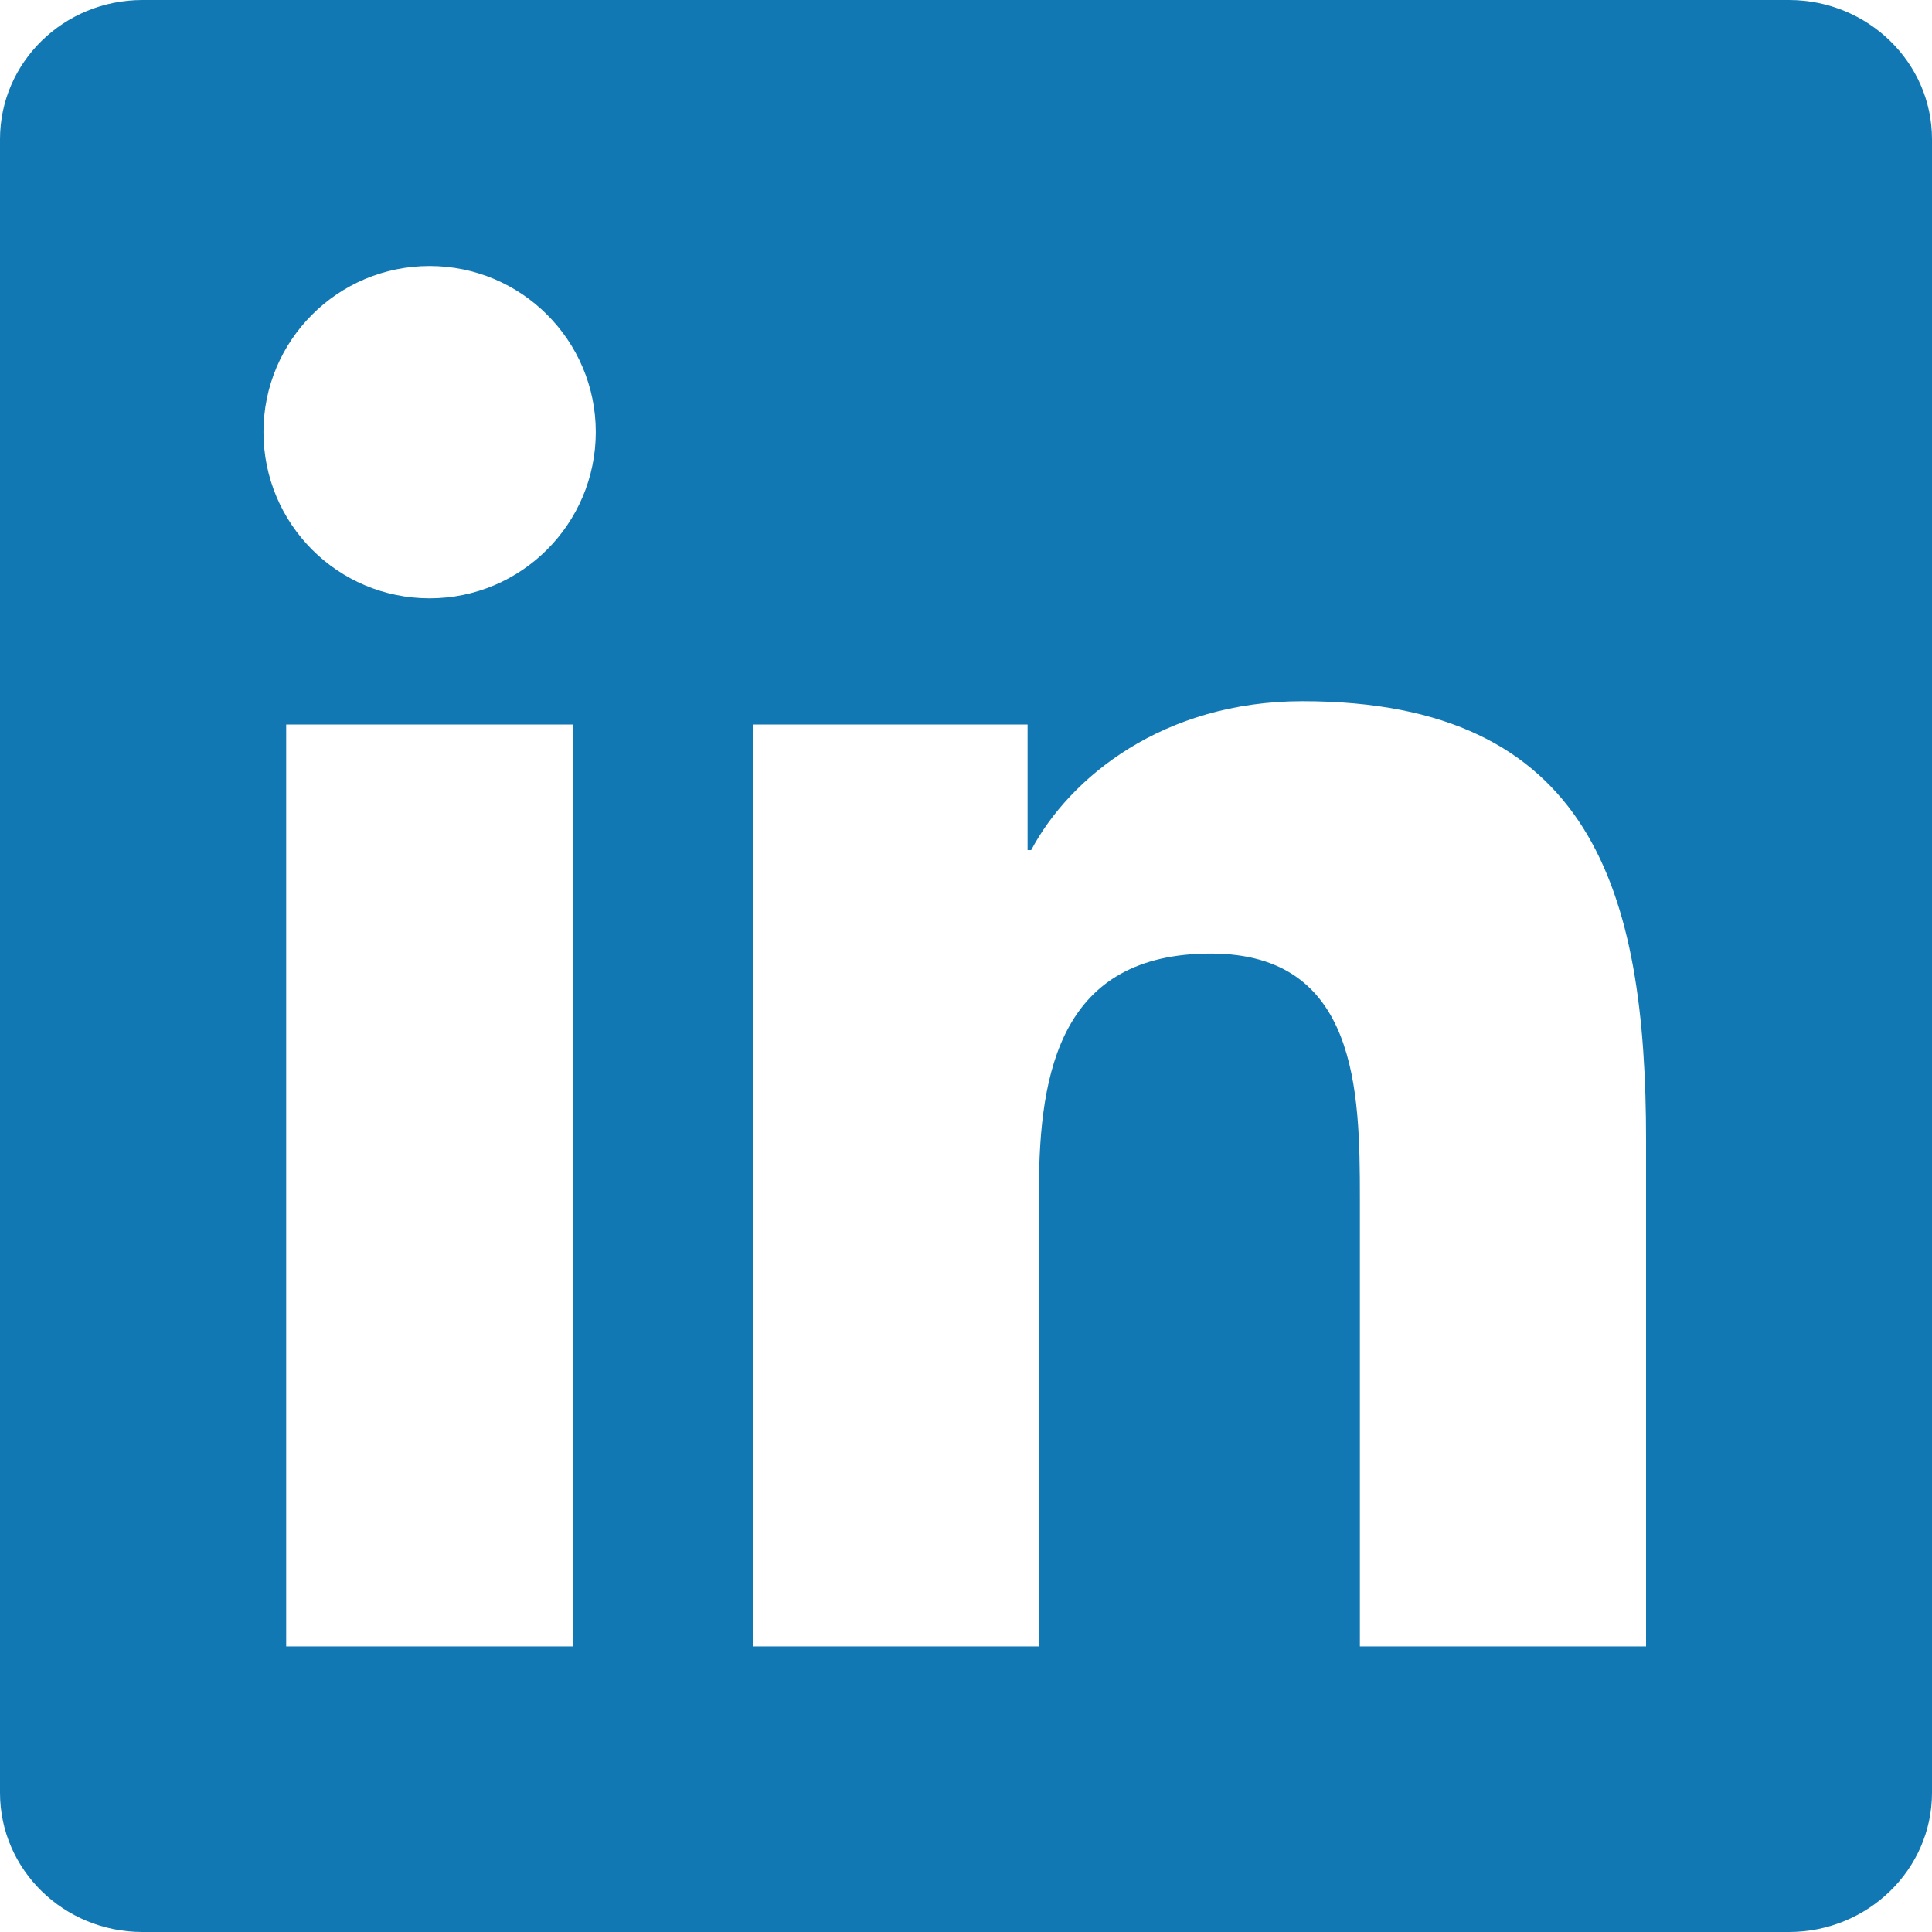
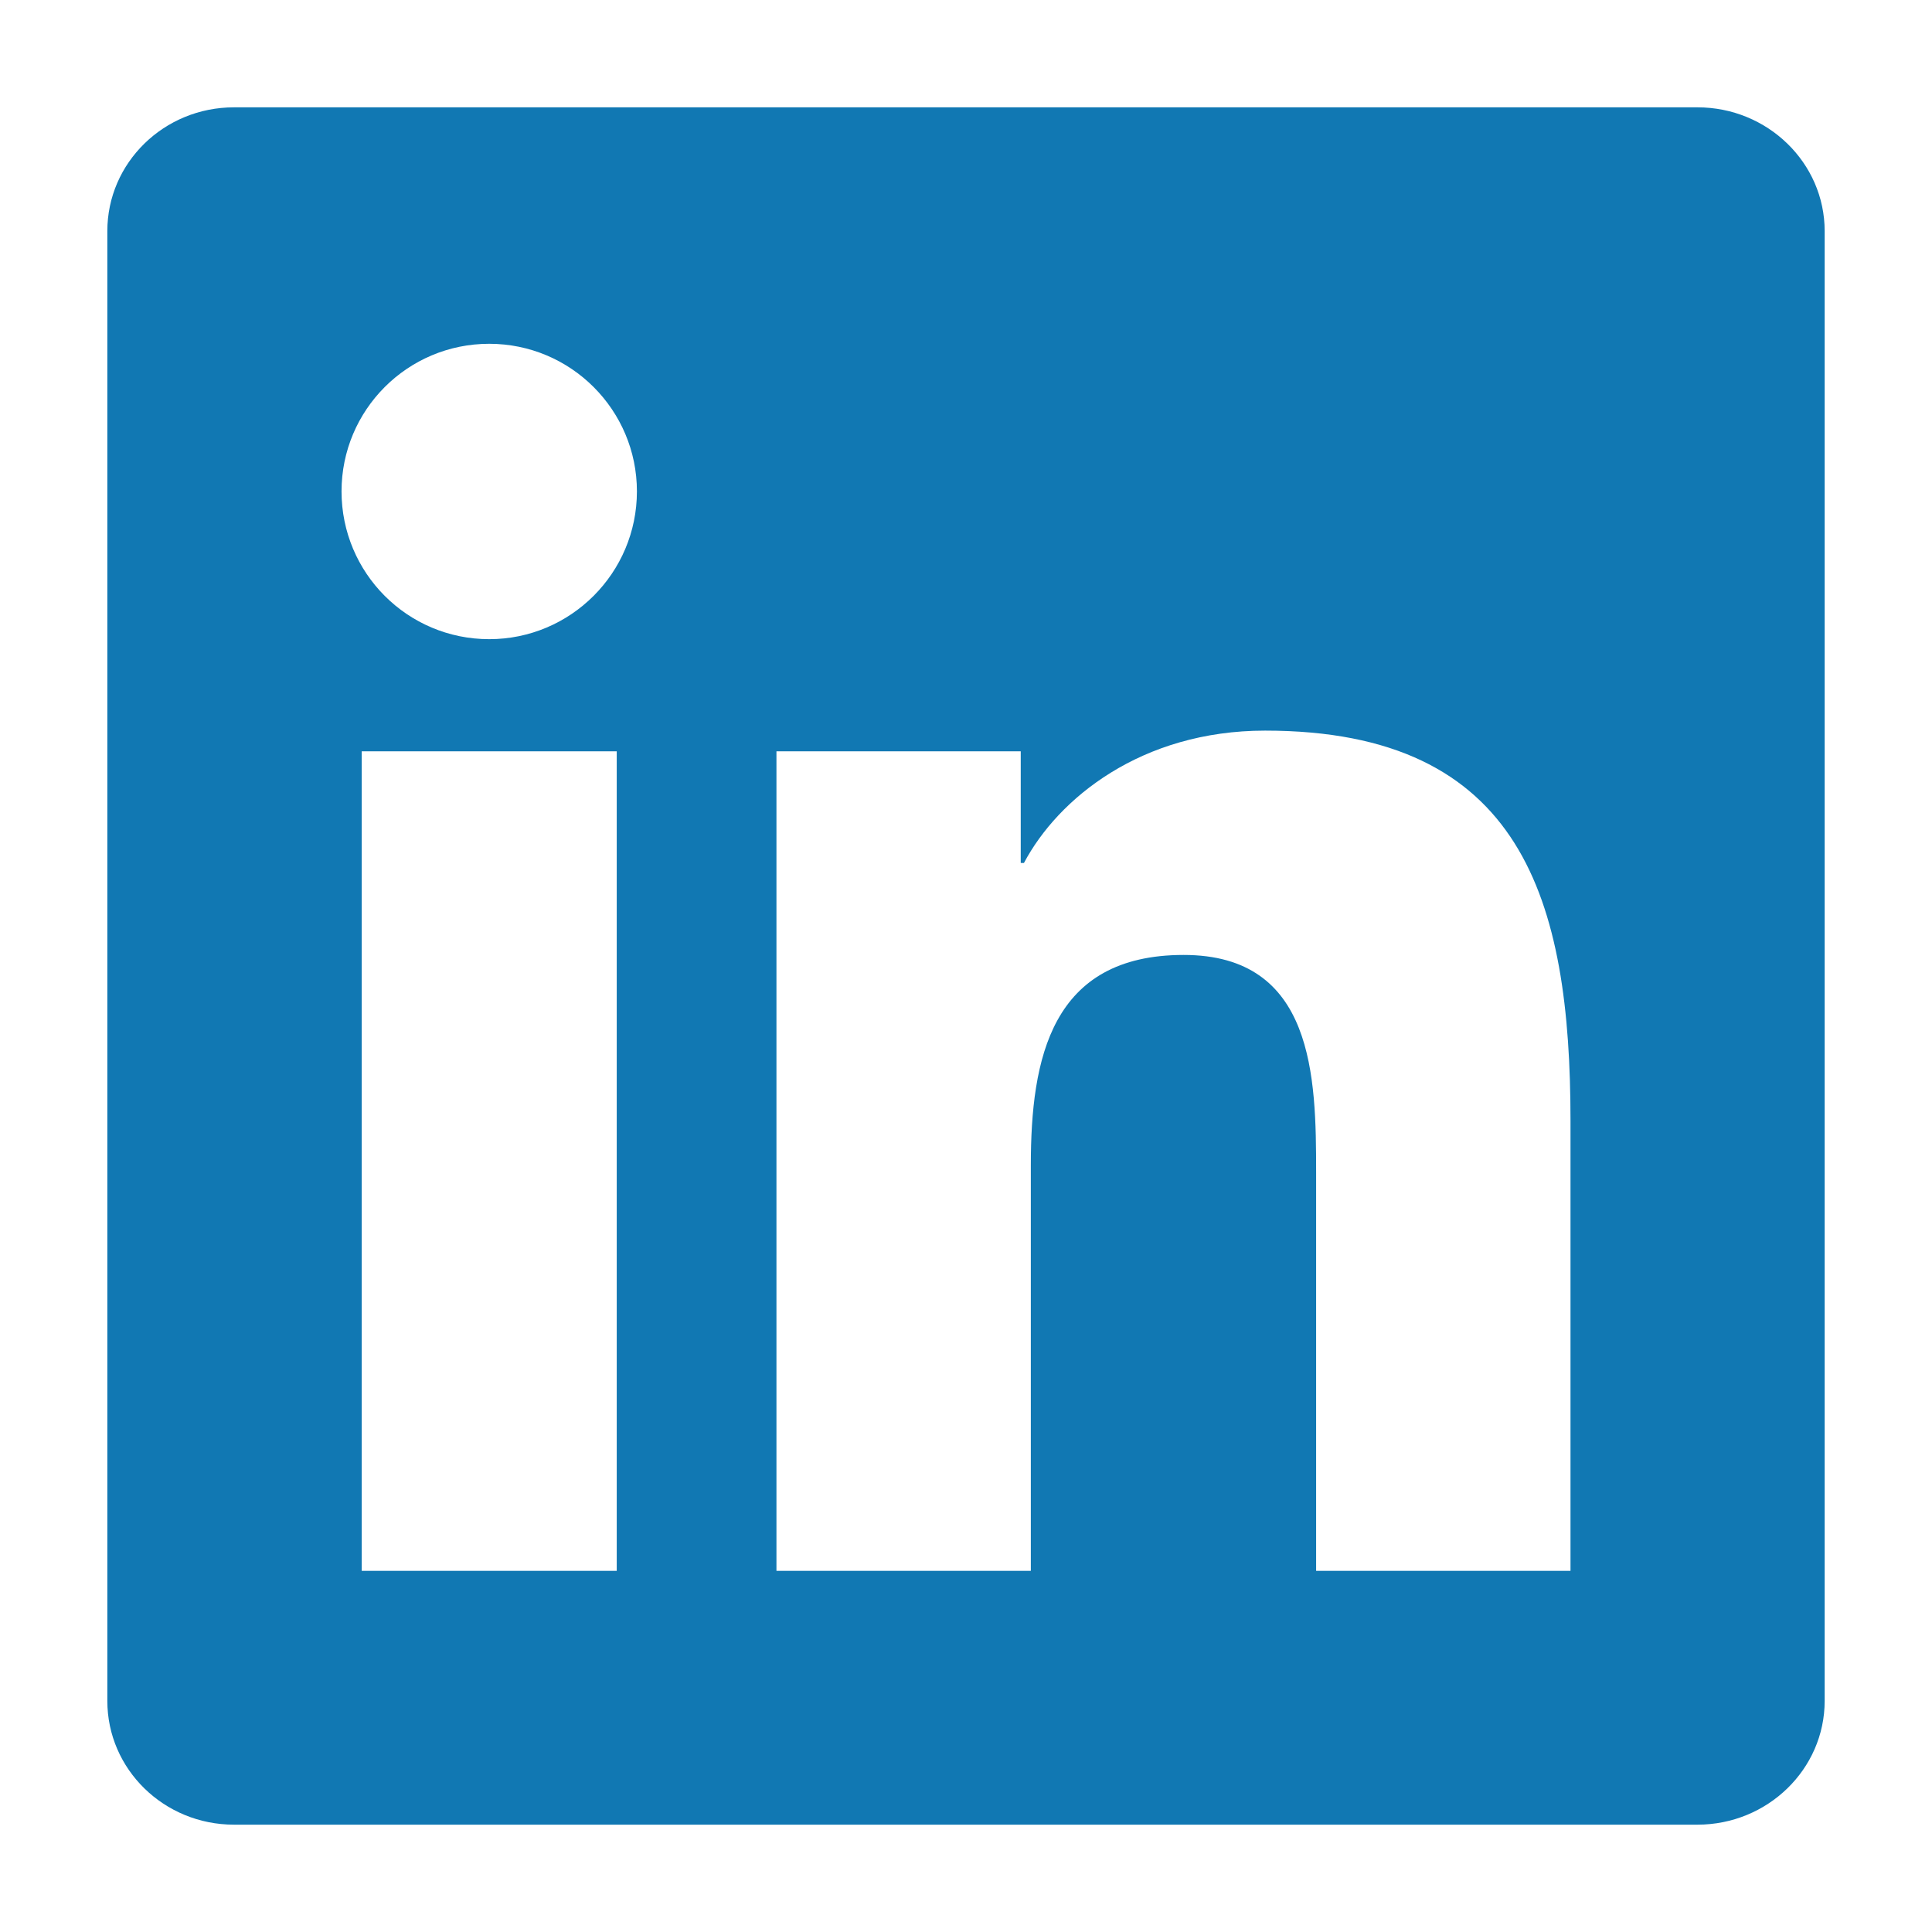
- <svg xmlns="http://www.w3.org/2000/svg" width="16" height="16" viewBox="0 0 16 16">
-   <path fill="#1178B3" fill-rule="evenodd" d="M13.632,13.635 L11.262,13.635 L11.262,9.922 C11.262,9.036 11.244,7.897 10.028,7.897 C8.793,7.897 8.604,8.861 8.604,9.857 L8.604,13.635 L6.234,13.635 L6.234,6 L8.51,6 L8.51,7.04 L8.54,7.04 C8.858,6.44 9.632,5.807 10.787,5.807 C13.187,5.807 13.632,7.387 13.632,9.444 L13.632,13.632 L13.632,13.635 Z M3.558,4.955 C2.796,4.955 2.182,4.338 2.182,3.578 C2.182,2.82 2.796,2.203 3.558,2.203 C4.318,2.203 4.934,2.82 4.934,3.578 C4.934,4.338 4.317,4.955 3.558,4.955 L3.558,4.955 Z M4.746,13.635 L2.37,13.635 L2.37,6 L4.746,6 L4.746,13.635 L4.746,13.635 Z M14.816,0 L1.18,0 C0.528,0 0,0.516 0,1.153 L0,14.847 C0,15.484 0.528,16 1.18,16 L14.815,16 C15.467,16 16,15.484 16,14.847 L16,1.153 C16,0.516 15.467,0 14.815,0 L14.816,0 Z" />
+ <svg xmlns="http://www.w3.org/2000/svg" width="18" height="18" viewBox="0 0 18 18">
+   <path fill="#1178B3" fill-rule="evenodd" d="M14.632,14.635 L12.262,14.635 L12.262,10.922 C12.262,10.036 12.244,8.897 11.028,8.897 C9.793,8.897 9.604,9.861 9.604,10.857 L9.604,14.635 L7.234,14.635 L7.234,7 L9.51,7 L9.51,8.04 L9.54,8.04 C9.858,7.44 10.632,6.807 11.787,6.807 C14.187,6.807 14.632,8.387 14.632,10.444 L14.632,14.632 L14.632,14.635 Z M4.558,5.955 C3.796,5.955 3.182,5.338 3.182,4.578 C3.182,3.82 3.796,3.203 4.558,3.203 C5.318,3.203 5.934,3.82 5.934,4.578 C5.934,5.338 5.317,5.955 4.558,5.955 L4.558,5.955 Z M5.746,14.635 L3.37,14.635 L3.37,7 L5.746,7 L5.746,14.635 L5.746,14.635 Z M15.816,1 L2.18,1 C1.528,1 1,1.516 1,2.153 L1,15.847 C1,16.484 1.528,17 2.18,17 L15.815,17 C16.467,17 17,16.484 17,15.847 L17,2.153 C17,1.516 16.467,1 15.815,1 L15.816,1 Z" />
</svg>
